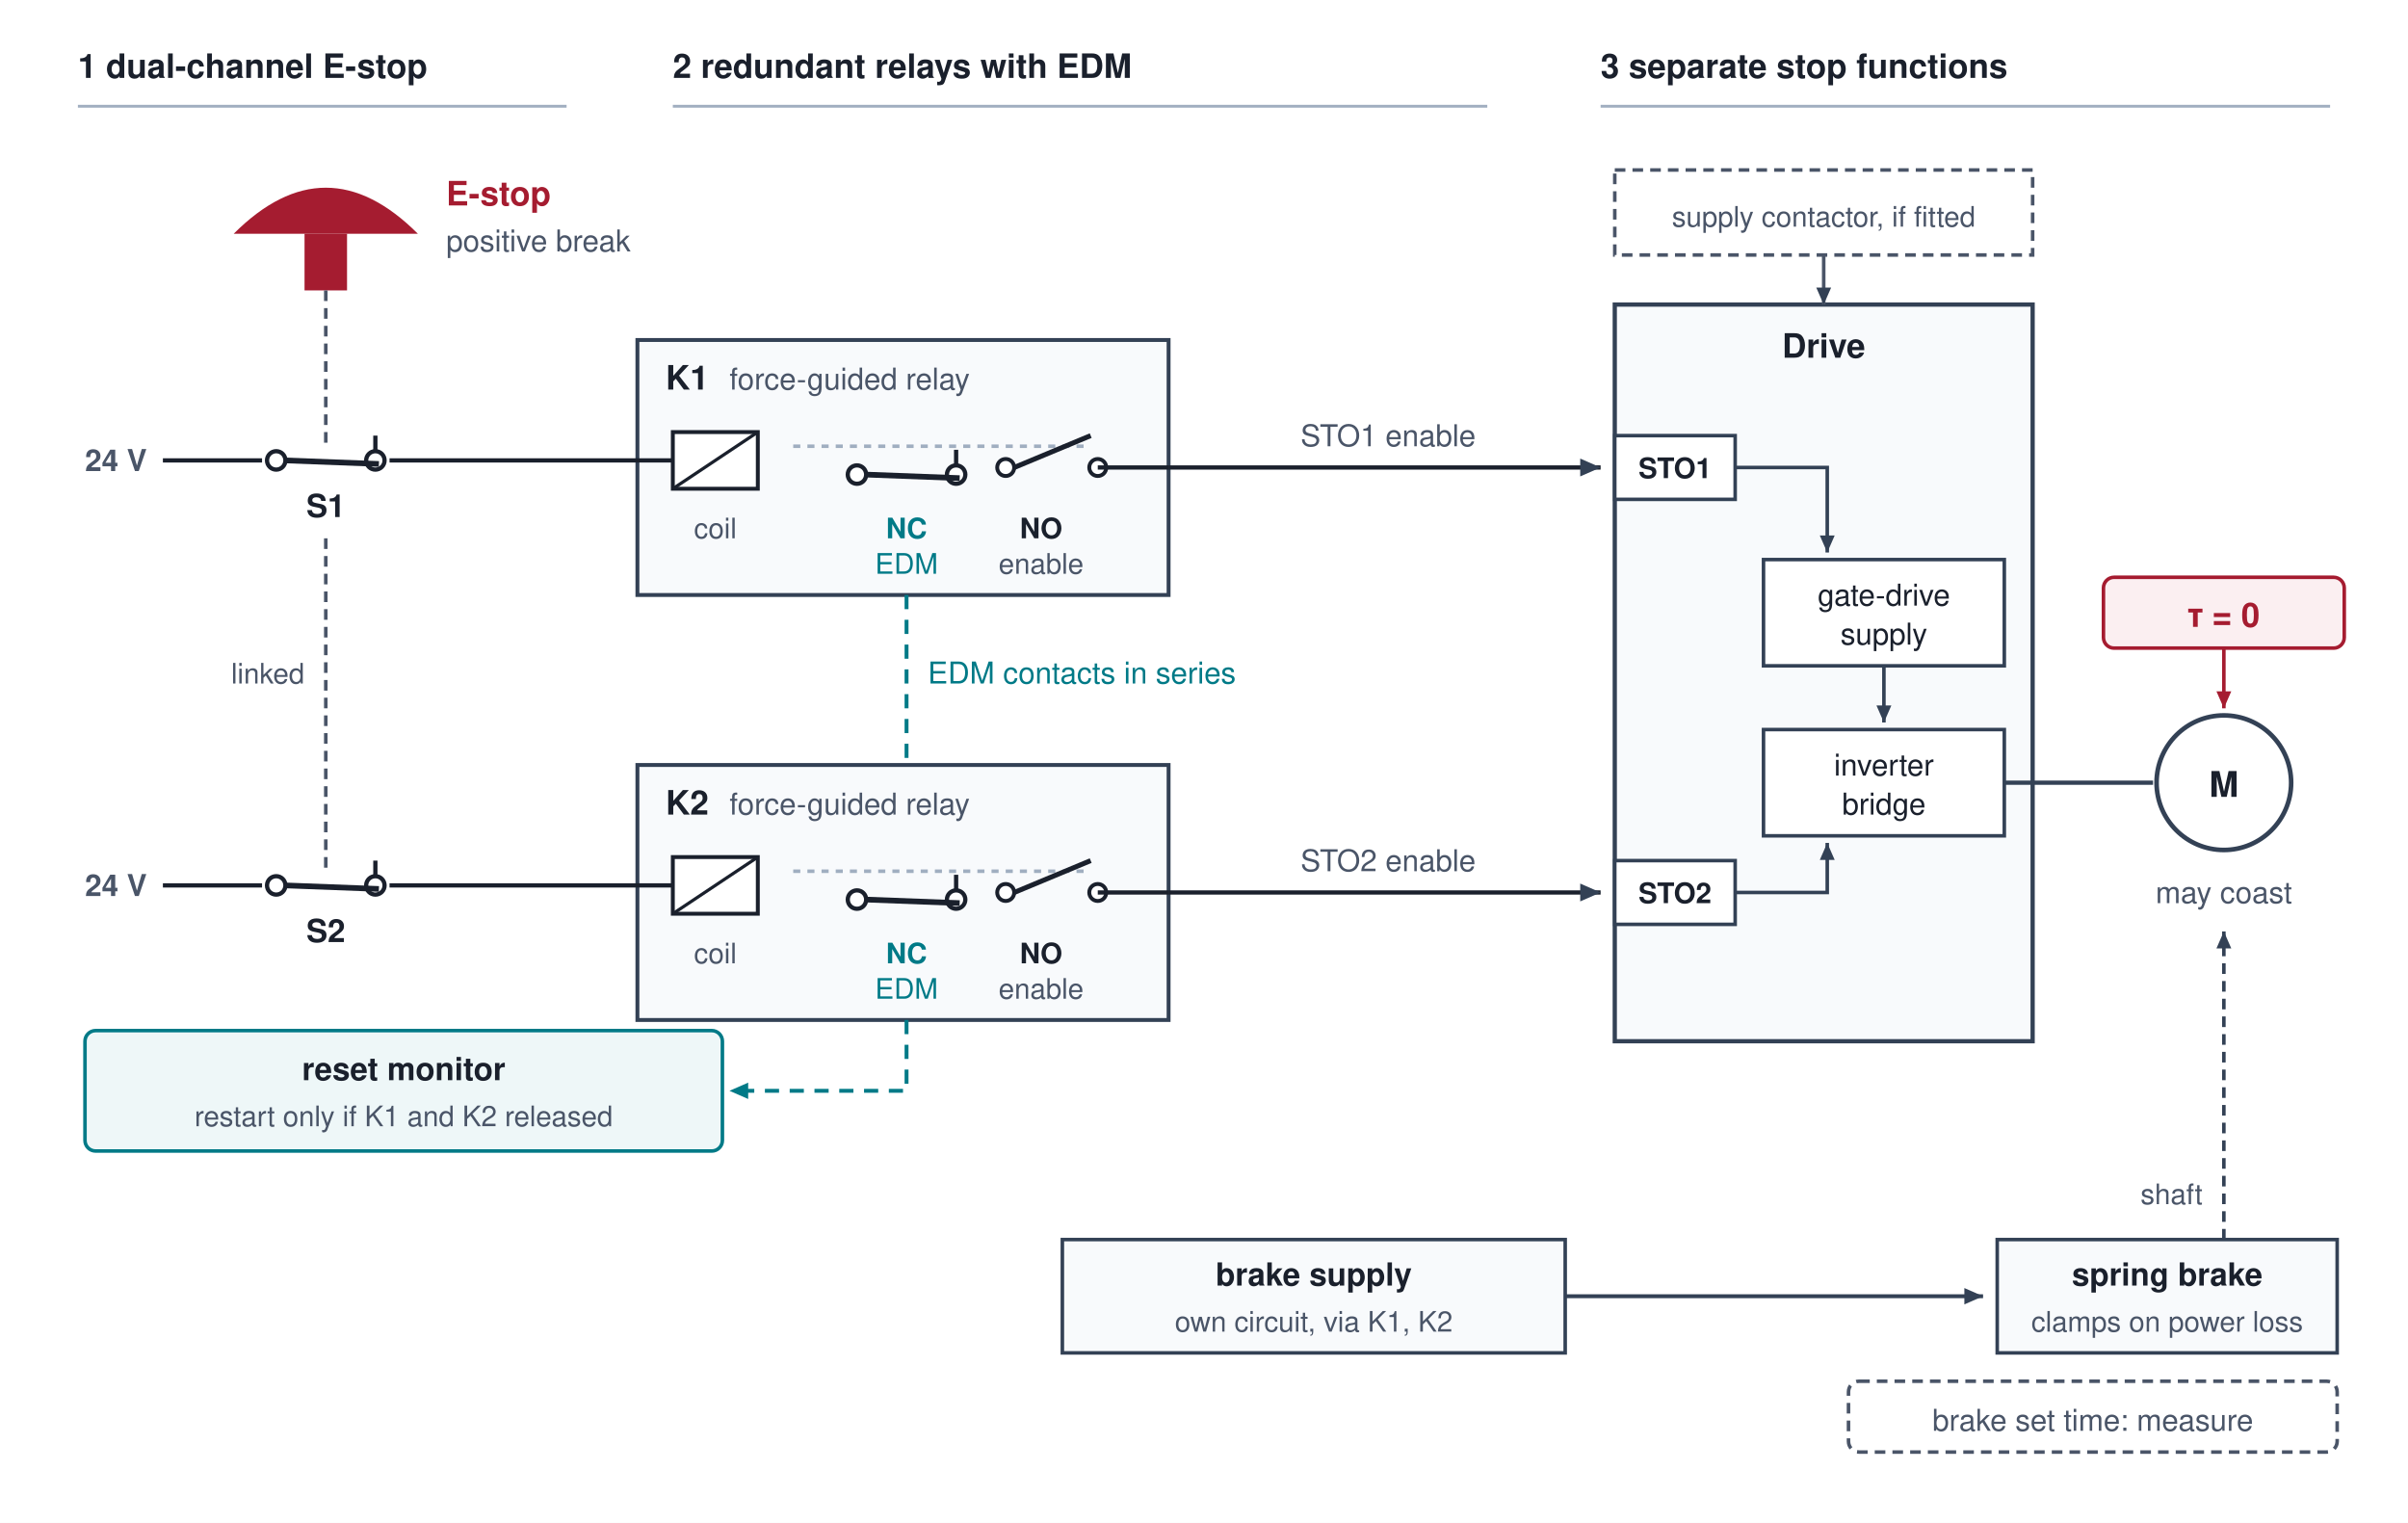
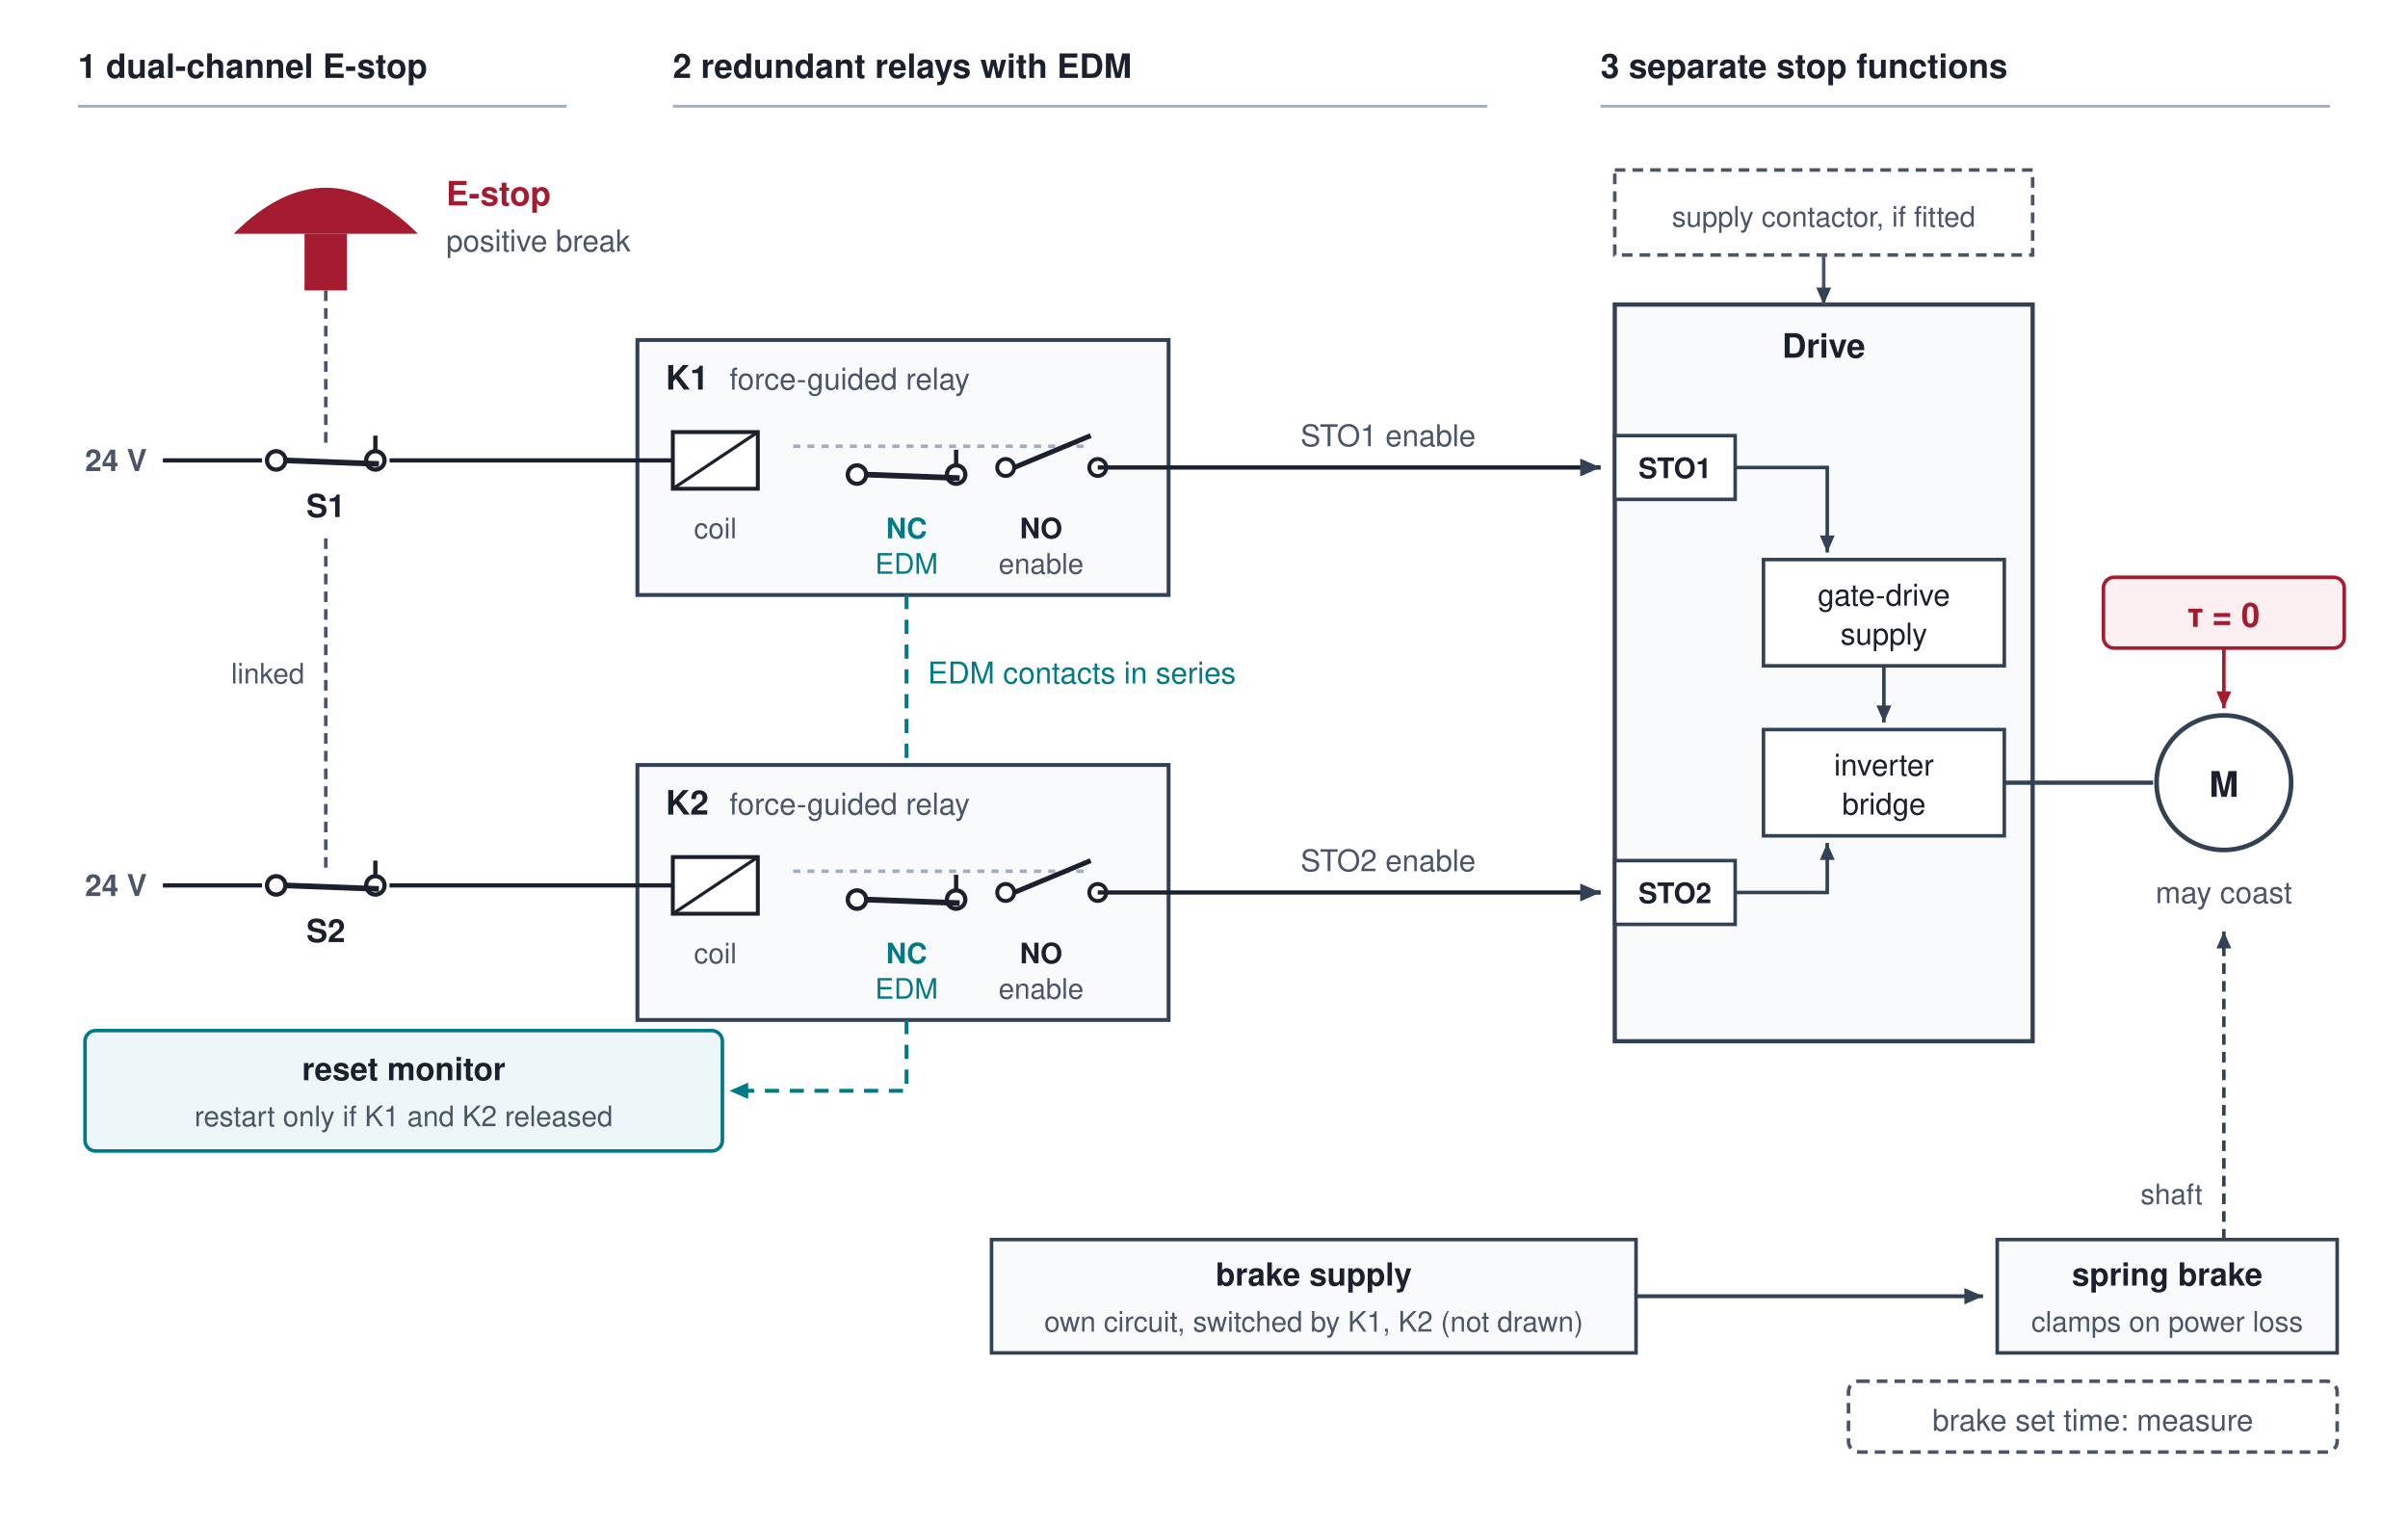
<svg xmlns="http://www.w3.org/2000/svg" viewBox="0 0 680 430" font-family="Helvetica Neue, Helvetica, Arial, sans-serif">
  <rect width="680" height="430" fill="#ffffff" />
  <defs>
    <marker id="a-slate" viewBox="0 0 10 10" refX="8" refY="5" markerWidth="6" markerHeight="6" orient="auto-start-reverse">
      <path d="M 0 1.5 L 8 5 L 0 8.5 z" fill="#334155" />
    </marker>
    <marker id="a-petrol" viewBox="0 0 10 10" refX="8" refY="5" markerWidth="6" markerHeight="6" orient="auto-start-reverse">
      <path d="M 0 1.5 L 8 5 L 0 8.5 z" fill="#007A87" />
    </marker>
    <marker id="a-crimson" viewBox="0 0 10 10" refX="8" refY="5" markerWidth="6" markerHeight="6" orient="auto-start-reverse">
      <path d="M 0 1.5 L 8 5 L 0 8.5 z" fill="#A51C30" />
    </marker>
  </defs>
  <text x="22" y="22" font-size="9.5" font-weight="700" fill="#1A202C" text-anchor="start">1  dual-channel E-stop</text>
  <text x="190" y="22" font-size="9.5" font-weight="700" fill="#1A202C" text-anchor="start">2  redundant relays with EDM</text>
  <text x="452" y="22" font-size="9.5" font-weight="700" fill="#1A202C" text-anchor="start">3  separate stop functions</text>
  <path d="M 22 30 L 160 30" fill="none" stroke="#A0AEC0" stroke-width="0.8" />
  <path d="M 190 30 L 420 30" fill="none" stroke="#A0AEC0" stroke-width="0.8" />
  <path d="M 452 30 L 658 30" fill="none" stroke="#A0AEC0" stroke-width="0.8" />
  <rect x="86" y="66" width="12" height="16" fill="#A51C30" />
  <path d="M 66 66 Q 92 40 118 66 Z" fill="#A51C30" />
  <text x="126" y="58" font-size="9.5" font-weight="700" fill="#A51C30" text-anchor="start">E-stop</text>
  <text x="126" y="71" font-size="8.5" font-weight="400" fill="#4A5568" text-anchor="start">positive break</text>
  <path d="M 92 82 L 92 127" fill="none" stroke="#4A5568" stroke-width="1" stroke-dasharray="3,2" />
  <path d="M 92 152 L 92 246" fill="none" stroke="#4A5568" stroke-width="1" stroke-dasharray="3,2" />
  <text x="86" y="193.0" font-size="8" font-weight="400" fill="#4A5568" text-anchor="end">linked</text>
  <text x="24" y="133" font-size="8.5" font-weight="700" fill="#4A5568" text-anchor="start">24 V</text>
  <path d="M 46 130 L 74 130" fill="none" stroke="#1A202C" stroke-width="1.2" />
  <circle cx="78" cy="130" r="2.6" fill="#fff" stroke="#1A202C" stroke-width="1.2" />
  <circle cx="106" cy="130" r="2.6" fill="#fff" stroke="#1A202C" stroke-width="1.2" />
  <path d="M 80.5 130 L 107 131" fill="none" stroke="#1A202C" stroke-width="1.6" />
  <path d="M 106 123 L 106 127.4" fill="none" stroke="#1A202C" stroke-width="1.2" />
  <text x="92" y="146" font-size="9" font-weight="700" fill="#1A202C" text-anchor="middle">S1</text>
  <rect x="180" y="96" width="150" height="72" rx="0" fill="#F8FAFC" stroke="#334155" stroke-width="1.1" />
  <text x="188" y="110" font-size="9.5" font-weight="700" fill="#1A202C" text-anchor="start">K1</text>
  <text x="206" y="110" font-size="8.5" font-weight="400" fill="#4A5568" text-anchor="start">force-guided relay</text>
  <rect x="190" y="122" width="24" height="16" fill="#fff" stroke="#1A202C" stroke-width="1.1" />
  <path d="M 190 138 L 214 122" fill="none" stroke="#1A202C" stroke-width="0.9" />
  <text x="202" y="152" font-size="8" font-weight="400" fill="#4A5568" text-anchor="middle">coil</text>
  <path d="M 224 126 L 308 126" fill="none" stroke="#A0AEC0" stroke-width="1" stroke-dasharray="2,2" />
  <circle cx="242" cy="134" r="2.6" fill="#fff" stroke="#1A202C" stroke-width="1.2" />
  <circle cx="270" cy="134" r="2.6" fill="#fff" stroke="#1A202C" stroke-width="1.2" />
  <path d="M 244.5 134 L 271 135" fill="none" stroke="#1A202C" stroke-width="1.6" />
  <path d="M 270 127 L 270 131.4" fill="none" stroke="#1A202C" stroke-width="1.2" />
  <text x="256" y="150" font-size="9" font-weight="700" fill="#1A202C" text-anchor="middle" />
  <text x="256" y="152" font-size="8" font-weight="700" fill="#007A87" text-anchor="middle">NC</text>
  <text x="256" y="162" font-size="8" font-weight="400" fill="#007A87" text-anchor="middle">EDM</text>
  <circle cx="284" cy="132" r="2.4" fill="#fff" stroke="#1A202C" stroke-width="1.1" />
  <circle cx="310" cy="132" r="2.4" fill="#fff" stroke="#1A202C" stroke-width="1.1" />
  <path d="M 286.4 132 L 308 123" fill="none" stroke="#1A202C" stroke-width="1.4" />
  <path d="M 310 132 L 330 132" fill="none" stroke="#1A202C" stroke-width="1.2" />
  <text x="294" y="152" font-size="8" font-weight="700" fill="#1A202C" text-anchor="middle">NO</text>
  <text x="294" y="162" font-size="8" font-weight="400" fill="#4A5568" text-anchor="middle">enable</text>
  <path d="M 330 132 L 452 132" fill="none" stroke="#1A202C" stroke-width="1.2" marker-end="url(#a-slate)" />
  <text x="392" y="126" font-size="8.5" font-weight="400" fill="#4A5568" text-anchor="middle">STO1 enable</text>
  <text x="24" y="253" font-size="8.5" font-weight="700" fill="#4A5568" text-anchor="start">24 V</text>
  <path d="M 46 250 L 74 250" fill="none" stroke="#1A202C" stroke-width="1.2" />
  <circle cx="78" cy="250" r="2.6" fill="#fff" stroke="#1A202C" stroke-width="1.2" />
  <circle cx="106" cy="250" r="2.6" fill="#fff" stroke="#1A202C" stroke-width="1.2" />
  <path d="M 80.5 250 L 107 251" fill="none" stroke="#1A202C" stroke-width="1.6" />
  <path d="M 106 243 L 106 247.4" fill="none" stroke="#1A202C" stroke-width="1.2" />
  <text x="92" y="266" font-size="9" font-weight="700" fill="#1A202C" text-anchor="middle">S2</text>
  <rect x="180" y="216" width="150" height="72" rx="0" fill="#F8FAFC" stroke="#334155" stroke-width="1.1" />
  <text x="188" y="230" font-size="9.5" font-weight="700" fill="#1A202C" text-anchor="start">K2</text>
  <text x="206" y="230" font-size="8.5" font-weight="400" fill="#4A5568" text-anchor="start">force-guided relay</text>
  <rect x="190" y="242" width="24" height="16" fill="#fff" stroke="#1A202C" stroke-width="1.1" />
  <path d="M 190 258 L 214 242" fill="none" stroke="#1A202C" stroke-width="0.9" />
  <text x="202" y="272" font-size="8" font-weight="400" fill="#4A5568" text-anchor="middle">coil</text>
  <path d="M 224 246 L 308 246" fill="none" stroke="#A0AEC0" stroke-width="1" stroke-dasharray="2,2" />
  <circle cx="242" cy="254" r="2.6" fill="#fff" stroke="#1A202C" stroke-width="1.2" />
  <circle cx="270" cy="254" r="2.6" fill="#fff" stroke="#1A202C" stroke-width="1.2" />
  <path d="M 244.5 254 L 271 255" fill="none" stroke="#1A202C" stroke-width="1.6" />
  <path d="M 270 247 L 270 251.4" fill="none" stroke="#1A202C" stroke-width="1.2" />
  <text x="256" y="270" font-size="9" font-weight="700" fill="#1A202C" text-anchor="middle" />
  <text x="256" y="272" font-size="8" font-weight="700" fill="#007A87" text-anchor="middle">NC</text>
  <text x="256" y="282" font-size="8" font-weight="400" fill="#007A87" text-anchor="middle">EDM</text>
  <circle cx="284" cy="252" r="2.4" fill="#fff" stroke="#1A202C" stroke-width="1.1" />
  <circle cx="310" cy="252" r="2.4" fill="#fff" stroke="#1A202C" stroke-width="1.1" />
  <path d="M 286.4 252 L 308 243" fill="none" stroke="#1A202C" stroke-width="1.4" />
  <path d="M 310 252 L 330 252" fill="none" stroke="#1A202C" stroke-width="1.2" />
  <text x="294" y="272" font-size="8" font-weight="700" fill="#1A202C" text-anchor="middle">NO</text>
  <text x="294" y="282" font-size="8" font-weight="400" fill="#4A5568" text-anchor="middle">enable</text>
  <path d="M 330 252 L 452 252" fill="none" stroke="#1A202C" stroke-width="1.2" marker-end="url(#a-slate)" />
  <text x="392" y="246" font-size="8.5" font-weight="400" fill="#4A5568" text-anchor="middle">STO2 enable</text>
  <path d="M 110 130 L 190 130" fill="none" stroke="#1A202C" stroke-width="1.2" />
  <path d="M 110 250 L 190 250" fill="none" stroke="#1A202C" stroke-width="1.2" />
  <rect x="456" y="86" width="118" height="208" rx="0" fill="#F8FAFC" stroke="#334155" stroke-width="1.2" />
  <text x="515.0" y="101" font-size="9.5" font-weight="700" fill="#1A202C" text-anchor="middle">Drive</text>
  <rect x="456" y="123" width="34" height="18" rx="0" fill="#fff" stroke="#334155" stroke-width="1" />
  <text x="473" y="135" font-size="8" font-weight="700" fill="#1A202C" text-anchor="middle">STO1</text>
  <rect x="456" y="243" width="34" height="18" rx="0" fill="#fff" stroke="#334155" stroke-width="1" />
  <text x="473" y="255" font-size="8" font-weight="700" fill="#1A202C" text-anchor="middle">STO2</text>
  <rect x="498" y="158.0" width="68" height="30" rx="0" fill="#fff" stroke="#334155" stroke-width="1" />
  <text x="532" y="171.0" font-size="8.5" font-weight="400" fill="#1A202C" text-anchor="middle">gate-drive</text>
  <text x="532" y="182.0" font-size="8.5" font-weight="400" fill="#1A202C" text-anchor="middle">supply</text>
  <rect x="498" y="206.0" width="68" height="30" rx="0" fill="#fff" stroke="#334155" stroke-width="1" />
  <text x="532" y="219.0" font-size="8.5" font-weight="400" fill="#1A202C" text-anchor="middle">inverter</text>
  <text x="532" y="230.0" font-size="8.5" font-weight="400" fill="#1A202C" text-anchor="middle">bridge</text>
  <path d="M 532 188.0 L 532 204.0" fill="none" stroke="#334155" stroke-width="1" marker-end="url(#a-slate)" />
  <path d="M 490 132 L 516 132 L 516 156.0" fill="none" stroke="#334155" stroke-width="1" marker-end="url(#a-slate)" />
  <path d="M 490 252 L 516 252 L 516 238.0" fill="none" stroke="#334155" stroke-width="1" marker-end="url(#a-slate)" />
  <path d="M 566 221.0 L 608 221.0" fill="none" stroke="#334155" stroke-width="1.2" />
  <circle cx="628" cy="221.0" r="19" fill="#fff" stroke="#334155" stroke-width="1.3" />
  <text x="628" y="225.0" font-size="10" font-weight="700" fill="#1A202C" text-anchor="middle">M</text>
  <rect x="594" y="163.0" width="68" height="20" rx="3" fill="#FBEFF1" stroke="#A51C30" stroke-width="1" />
  <text x="628" y="177.0" font-size="9.5" font-weight="700" fill="#A51C30" text-anchor="middle">τ = 0</text>
  <path d="M 628 183.0 L 628 200.0" fill="none" stroke="#A51C30" stroke-width="1" marker-end="url(#a-crimson)" />
  <text x="628" y="255.0" font-size="8.5" font-weight="400" fill="#4A5568" text-anchor="middle">may coast</text>
  <path d="M 256 168 L 256 216" fill="none" stroke="#007A87" stroke-width="1.1" stroke-dasharray="4,3" />
  <text x="262" y="193.0" font-size="8.5" font-weight="400" fill="#007A87" text-anchor="start">EDM contacts in series</text>
  <path d="M 256 288 L 256 308 L 206 308" fill="none" stroke="#007A87" stroke-width="1.1" stroke-dasharray="4,3" marker-end="url(#a-petrol)" />
  <rect x="24" y="291" width="180" height="34" rx="3" fill="#EEF7F8" stroke="#007A87" stroke-width="1" />
  <text x="114" y="305" font-size="9" font-weight="700" fill="#1A202C" text-anchor="middle">reset monitor</text>
  <text x="114" y="318" font-size="8" font-weight="400" fill="#4A5568" text-anchor="middle">restart only if K1 and K2 released</text>
-   <rect x="300" y="350" width="142" height="32" rx="0" fill="#F8FAFC" stroke="#334155" stroke-width="1" />
+   <rect x="280" y="350" width="182" height="32" rx="0" fill="#F8FAFC" stroke="#334155" stroke-width="1" />
  <text x="371" y="363" font-size="9" font-weight="700" fill="#1A202C" text-anchor="middle">brake supply</text>
-   <text x="371" y="376" font-size="8" font-weight="400" fill="#4A5568" text-anchor="middle">own circuit, via K1, K2</text>
-   <path d="M 442 366 L 560 366" fill="none" stroke="#334155" stroke-width="1.1" marker-end="url(#a-slate)" />
+   <text x="371" y="376" font-size="8" font-weight="400" fill="#4A5568" text-anchor="middle">own circuit, switched by K1, K2 (not drawn)</text>
+   <path d="M 462 366 L 560 366" fill="none" stroke="#334155" stroke-width="1.1" marker-end="url(#a-slate)" />
  <rect x="564" y="350" width="96" height="32" rx="0" fill="#F8FAFC" stroke="#334155" stroke-width="1" />
  <text x="612" y="363" font-size="9" font-weight="700" fill="#1A202C" text-anchor="middle">spring brake</text>
  <text x="612" y="376" font-size="8" font-weight="400" fill="#4A5568" text-anchor="middle">clamps on power loss</text>
  <path d="M 628 350 L 628 263.0" fill="none" stroke="#334155" stroke-width="1" stroke-dasharray="3,2" marker-end="url(#a-slate)" />
  <text x="622" y="340" font-size="8" font-weight="400" fill="#4A5568" text-anchor="end">shaft</text>
  <rect x="522" y="390" width="138" height="20" rx="3" fill="#fff" stroke="#4A5568" stroke-width="1" stroke-dasharray="3,2" />
  <text x="591" y="404" font-size="8.5" font-weight="400" fill="#4A5568" text-anchor="middle">brake set time: measure</text>
  <rect x="456" y="48" width="118" height="24" rx="0" fill="#fff" stroke="#4A5568" stroke-width="1" stroke-dasharray="3,2" />
  <text x="515.0" y="64" font-size="8" font-weight="400" fill="#4A5568" text-anchor="middle">supply contactor, if fitted</text>
  <path d="M 515.0 72 L 515.0 86" fill="none" stroke="#4A5568" stroke-width="1" marker-end="url(#a-slate)" />
</svg>
